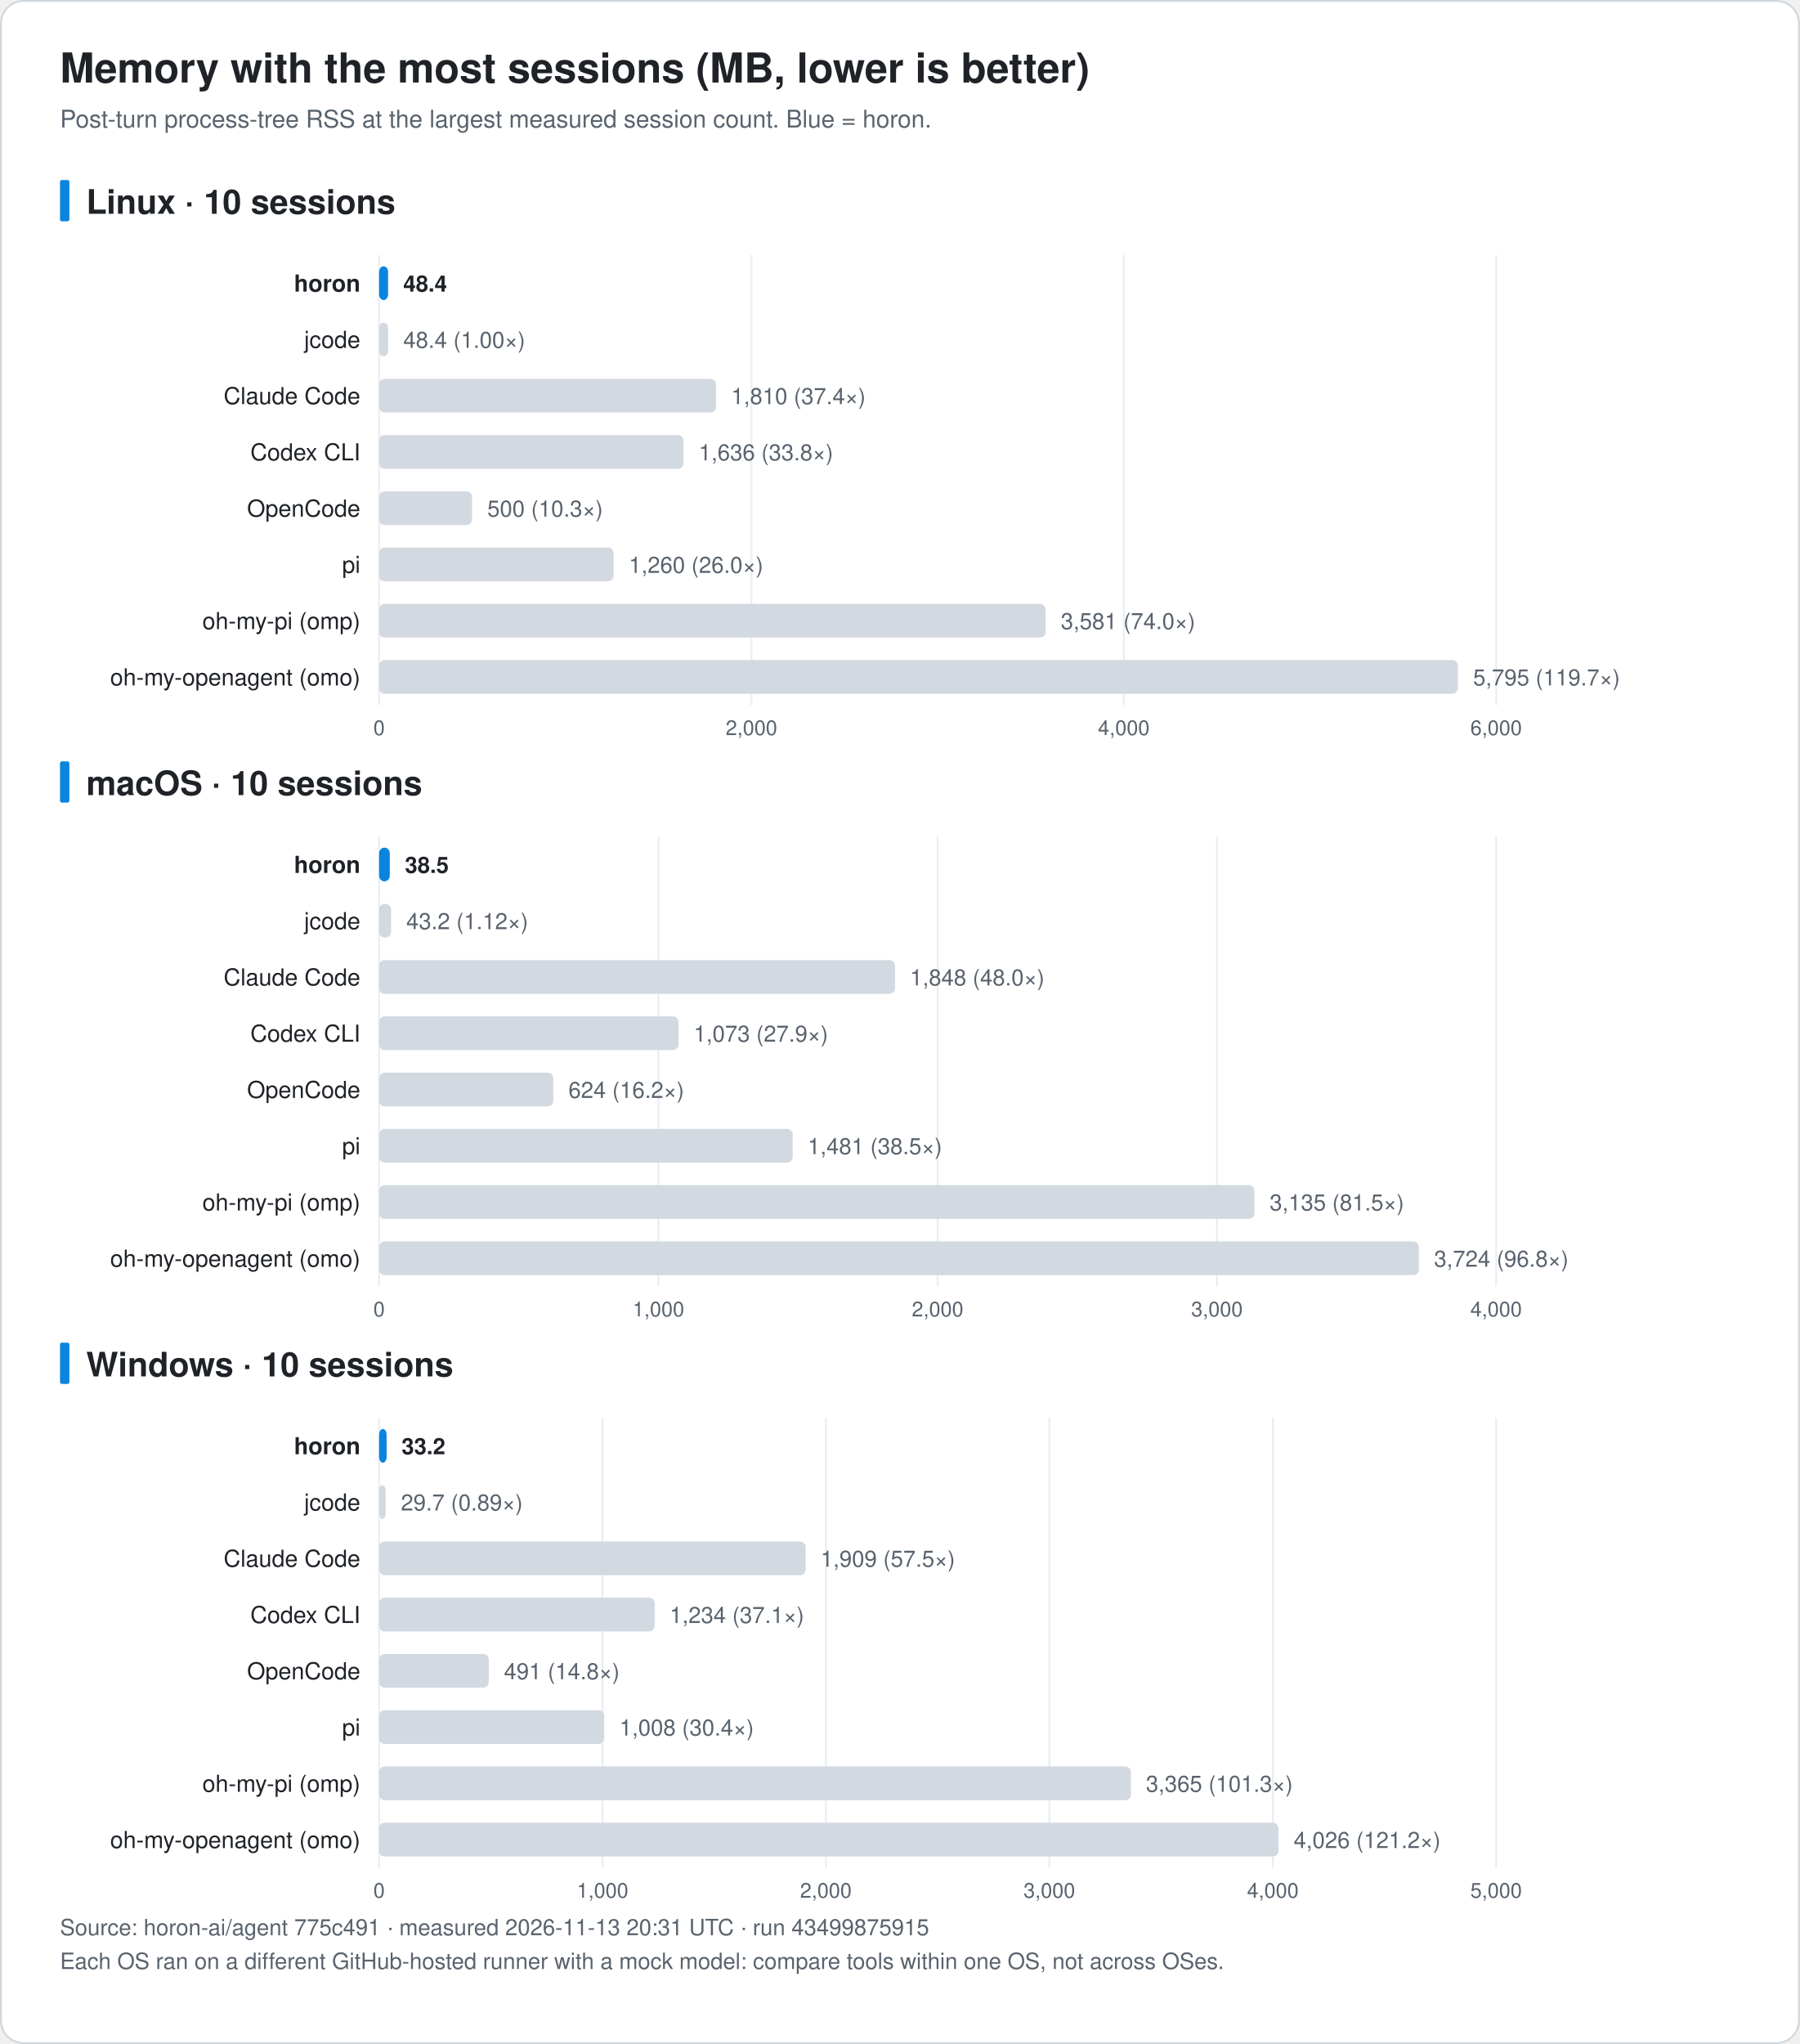
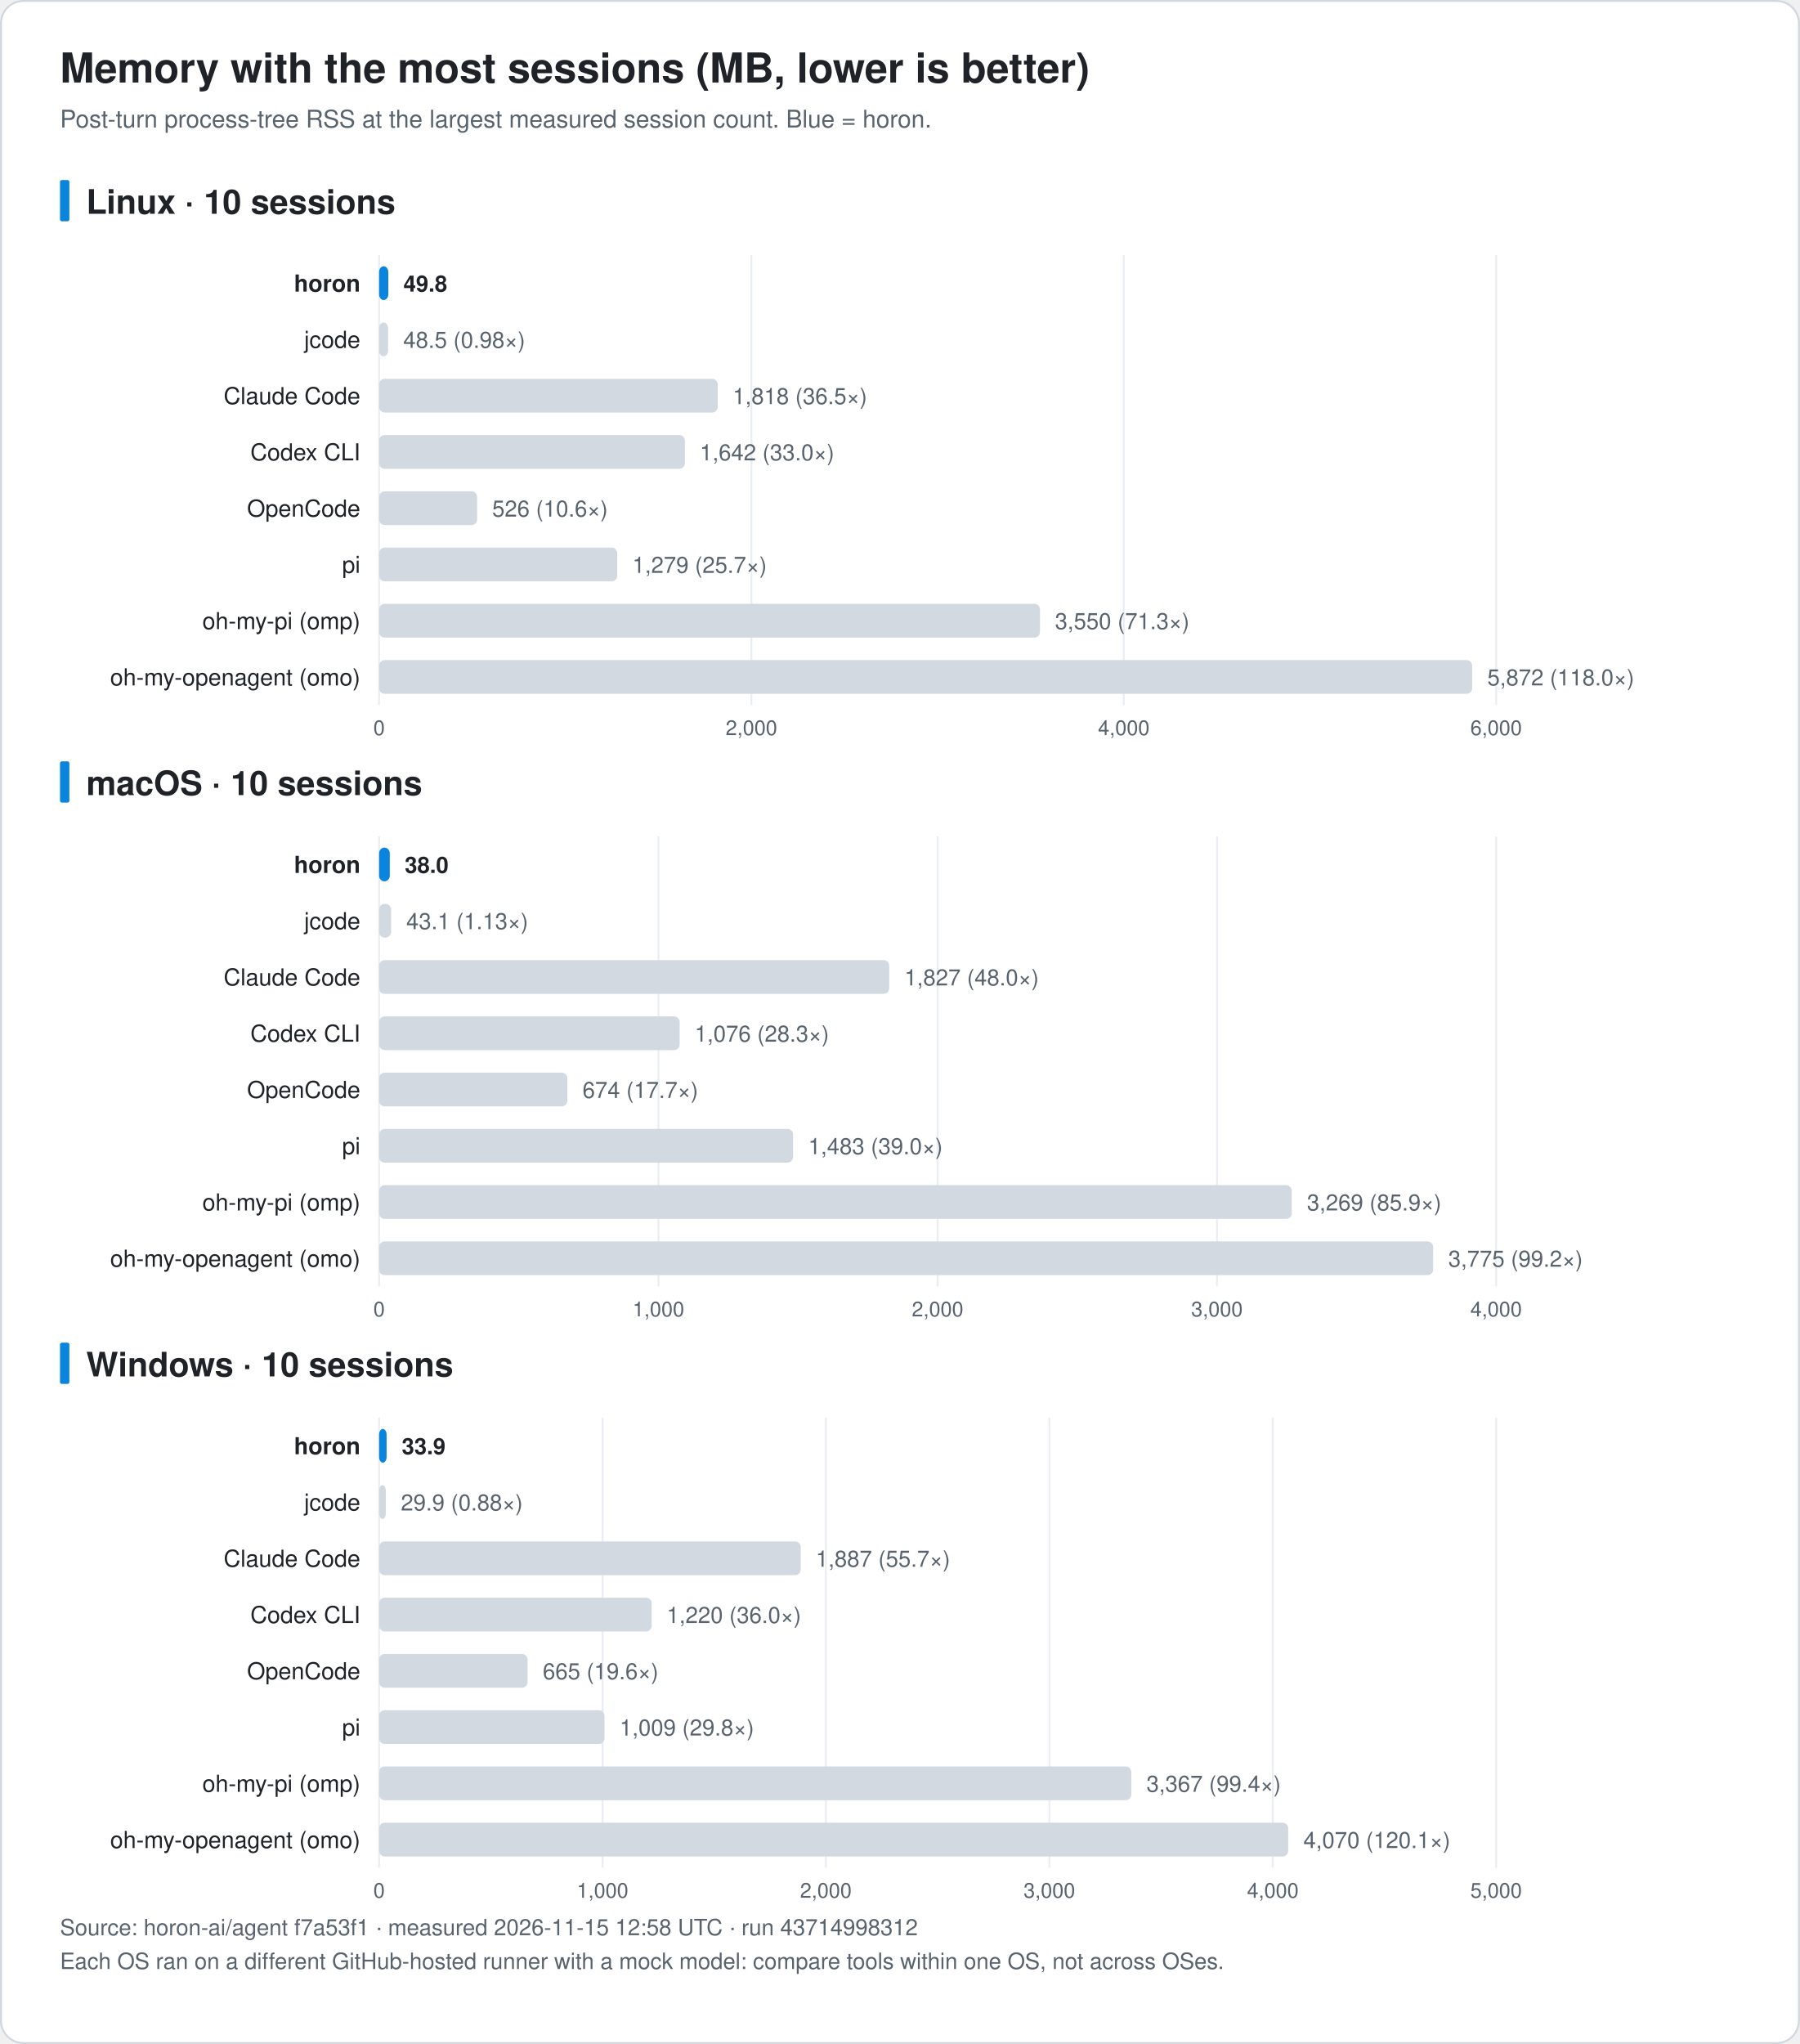
<svg xmlns="http://www.w3.org/2000/svg" width="960" height="1090" viewBox="0 0 960 1090" font-family="-apple-system, BlinkMacSystemFont, 'Segoe UI', 'Noto Sans KR', 'Apple SD Gothic Neo', Helvetica, Arial, sans-serif" role="img">
  <rect x="0.5" y="0.5" width="959" height="1089" rx="12" fill="#ffffff" stroke="#d0d7de" />
  <text x="32.0" y="44.0" font-size="22" fill="#1f2328" text-anchor="start" font-weight="bold">Memory with the most sessions (MB, lower is better)</text>
  <text x="32.0" y="68.0" font-size="13" fill="#59636e" text-anchor="start" font-weight="normal">Post-turn process-tree RSS at the largest measured session count. Blue = horon.</text>
  <rect x="32" y="96.0" width="5" height="22" rx="1" fill="#0b84de" />
  <text x="46.0" y="114.0" font-size="18" fill="#1f2328" text-anchor="start" font-weight="bold">Linux · 10 sessions</text>
  <line x1="202.2" y1="136.0" x2="202.2" y2="376.0" stroke="#eaeef2" />
  <text x="202.2" y="392.0" font-size="11" fill="#59636e" text-anchor="middle" font-weight="normal">0</text>
  <line x1="400.8" y1="136.0" x2="400.8" y2="376.0" stroke="#eaeef2" />
  <text x="400.8" y="392.0" font-size="11" fill="#59636e" text-anchor="middle" font-weight="normal">2,000</text>
  <line x1="599.4" y1="136.0" x2="599.4" y2="376.0" stroke="#eaeef2" />
  <text x="599.4" y="392.0" font-size="11" fill="#59636e" text-anchor="middle" font-weight="normal">4,000</text>
  <line x1="798.0" y1="136.0" x2="798.0" y2="376.0" stroke="#eaeef2" />
  <text x="798.0" y="392.0" font-size="11" fill="#59636e" text-anchor="middle" font-weight="normal">6,000</text>
  <text x="192.2" y="155.5" font-size="12.5" fill="#1f2328" text-anchor="end" font-weight="bold">horon</text>
-   <rect x="202.2" y="142.0" width="4.8" height="18" rx="3" fill="#0b84de" />
-   <text x="215.1" y="155.5" font-size="12" fill="#1f2328" text-anchor="start" font-weight="bold">48.4</text>
+   <rect x="202.2" y="142.0" width="4.9" height="18" rx="3" fill="#0b84de" />
+   <text x="215.2" y="155.5" font-size="12" fill="#1f2328" text-anchor="start" font-weight="bold">49.8</text>
  <text x="192.2" y="185.5" font-size="12.5" fill="#1f2328" text-anchor="end" font-weight="normal">jcode</text>
  <rect x="202.2" y="172.0" width="4.8" height="18" rx="3" fill="#d3d9e1" />
-   <text x="215.1" y="185.5" font-size="12" fill="#59636e" text-anchor="start" font-weight="normal">48.4 (1.00×)</text>
+   <text x="215.1" y="185.5" font-size="12" fill="#59636e" text-anchor="start" font-weight="normal">48.5 (0.98×)</text>
  <text x="192.2" y="215.5" font-size="12.5" fill="#1f2328" text-anchor="end" font-weight="normal">Claude Code</text>
-   <rect x="202.2" y="202.0" width="179.7" height="18" rx="3" fill="#d3d9e1" />
-   <text x="390.0" y="215.5" font-size="12" fill="#59636e" text-anchor="start" font-weight="normal">1,810 (37.4×)</text>
+   <rect x="202.2" y="202.0" width="180.6" height="18" rx="3" fill="#d3d9e1" />
+   <text x="390.8" y="215.5" font-size="12" fill="#59636e" text-anchor="start" font-weight="normal">1,818 (36.5×)</text>
  <text x="192.2" y="245.5" font-size="12.5" fill="#1f2328" text-anchor="end" font-weight="normal">Codex CLI</text>
-   <rect x="202.2" y="232.0" width="162.4" height="18" rx="3" fill="#d3d9e1" />
-   <text x="372.7" y="245.5" font-size="12" fill="#59636e" text-anchor="start" font-weight="normal">1,636 (33.8×)</text>
+   <rect x="202.2" y="232.0" width="163.1" height="18" rx="3" fill="#d3d9e1" />
+   <text x="373.3" y="245.5" font-size="12" fill="#59636e" text-anchor="start" font-weight="normal">1,642 (33.0×)</text>
  <text x="192.2" y="275.5" font-size="12.5" fill="#1f2328" text-anchor="end" font-weight="normal">OpenCode</text>
-   <rect x="202.2" y="262.0" width="49.6" height="18" rx="3" fill="#d3d9e1" />
-   <text x="259.9" y="275.5" font-size="12" fill="#59636e" text-anchor="start" font-weight="normal">500 (10.3×)</text>
+   <rect x="202.2" y="262.0" width="52.3" height="18" rx="3" fill="#d3d9e1" />
+   <text x="262.5" y="275.5" font-size="12" fill="#59636e" text-anchor="start" font-weight="normal">526 (10.6×)</text>
  <text x="192.2" y="305.5" font-size="12.5" fill="#1f2328" text-anchor="end" font-weight="normal">pi</text>
-   <rect x="202.2" y="292.0" width="125.1" height="18" rx="3" fill="#d3d9e1" />
-   <text x="335.4" y="305.5" font-size="12" fill="#59636e" text-anchor="start" font-weight="normal">1,260 (26.0×)</text>
+   <rect x="202.2" y="292.0" width="127.0" height="18" rx="3" fill="#d3d9e1" />
+   <text x="337.3" y="305.5" font-size="12" fill="#59636e" text-anchor="start" font-weight="normal">1,279 (25.7×)</text>
  <text x="192.2" y="335.5" font-size="12.5" fill="#1f2328" text-anchor="end" font-weight="normal">oh-my-pi (omp)</text>
-   <rect x="202.2" y="322.0" width="355.5" height="18" rx="3" fill="#d3d9e1" />
-   <text x="565.8" y="335.5" font-size="12" fill="#59636e" text-anchor="start" font-weight="normal">3,581 (74.0×)</text>
+   <rect x="202.2" y="322.0" width="352.5" height="18" rx="3" fill="#d3d9e1" />
+   <text x="562.7" y="335.5" font-size="12" fill="#59636e" text-anchor="start" font-weight="normal">3,550 (71.3×)</text>
  <text x="192.2" y="365.5" font-size="12.5" fill="#1f2328" text-anchor="end" font-weight="normal">oh-my-openagent (omo)</text>
-   <rect x="202.2" y="352.0" width="575.4" height="18" rx="3" fill="#d3d9e1" />
-   <text x="785.7" y="365.5" font-size="12" fill="#59636e" text-anchor="start" font-weight="normal">5,795 (119.7×)</text>
+   <rect x="202.2" y="352.0" width="583.0" height="18" rx="3" fill="#d3d9e1" />
+   <text x="793.3" y="365.5" font-size="12" fill="#59636e" text-anchor="start" font-weight="normal">5,872 (118.0×)</text>
  <rect x="32" y="406.0" width="5" height="22" rx="1" fill="#0b84de" />
  <text x="46.0" y="424.0" font-size="18" fill="#1f2328" text-anchor="start" font-weight="bold">macOS · 10 sessions</text>
  <line x1="202.2" y1="446.0" x2="202.2" y2="686.0" stroke="#eaeef2" />
  <text x="202.2" y="702.0" font-size="11" fill="#59636e" text-anchor="middle" font-weight="normal">0</text>
  <line x1="351.2" y1="446.0" x2="351.2" y2="686.0" stroke="#eaeef2" />
  <text x="351.2" y="702.0" font-size="11" fill="#59636e" text-anchor="middle" font-weight="normal">1,000</text>
  <line x1="500.1" y1="446.0" x2="500.1" y2="686.0" stroke="#eaeef2" />
  <text x="500.1" y="702.0" font-size="11" fill="#59636e" text-anchor="middle" font-weight="normal">2,000</text>
  <line x1="649.1" y1="446.0" x2="649.1" y2="686.0" stroke="#eaeef2" />
  <text x="649.1" y="702.0" font-size="11" fill="#59636e" text-anchor="middle" font-weight="normal">3,000</text>
  <line x1="798.0" y1="446.0" x2="798.0" y2="686.0" stroke="#eaeef2" />
  <text x="798.0" y="702.0" font-size="11" fill="#59636e" text-anchor="middle" font-weight="normal">4,000</text>
  <text x="192.2" y="465.5" font-size="12.5" fill="#1f2328" text-anchor="end" font-weight="bold">horon</text>
  <rect x="202.2" y="452.0" width="5.7" height="18" rx="3" fill="#0b84de" />
-   <text x="216.0" y="465.5" font-size="12" fill="#1f2328" text-anchor="start" font-weight="bold">38.5</text>
+   <text x="215.9" y="465.5" font-size="12" fill="#1f2328" text-anchor="start" font-weight="bold">38.0</text>
  <text x="192.2" y="495.5" font-size="12.5" fill="#1f2328" text-anchor="end" font-weight="normal">jcode</text>
  <rect x="202.2" y="482.0" width="6.4" height="18" rx="3" fill="#d3d9e1" />
-   <text x="216.7" y="495.5" font-size="12" fill="#59636e" text-anchor="start" font-weight="normal">43.2 (1.12×)</text>
+   <text x="216.7" y="495.5" font-size="12" fill="#59636e" text-anchor="start" font-weight="normal">43.1 (1.13×)</text>
  <text x="192.2" y="525.5" font-size="12.5" fill="#1f2328" text-anchor="end" font-weight="normal">Claude Code</text>
-   <rect x="202.2" y="512.0" width="275.2" height="18" rx="3" fill="#d3d9e1" />
-   <text x="485.4" y="525.5" font-size="12" fill="#59636e" text-anchor="start" font-weight="normal">1,848 (48.0×)</text>
+   <rect x="202.2" y="512.0" width="272.1" height="18" rx="3" fill="#d3d9e1" />
+   <text x="482.4" y="525.5" font-size="12" fill="#59636e" text-anchor="start" font-weight="normal">1,827 (48.0×)</text>
  <text x="192.2" y="555.5" font-size="12.5" fill="#1f2328" text-anchor="end" font-weight="normal">Codex CLI</text>
-   <rect x="202.2" y="542.0" width="159.7" height="18" rx="3" fill="#d3d9e1" />
-   <text x="370.0" y="555.5" font-size="12" fill="#59636e" text-anchor="start" font-weight="normal">1,073 (27.9×)</text>
+   <rect x="202.2" y="542.0" width="160.3" height="18" rx="3" fill="#d3d9e1" />
+   <text x="370.5" y="555.5" font-size="12" fill="#59636e" text-anchor="start" font-weight="normal">1,076 (28.3×)</text>
  <text x="192.2" y="585.5" font-size="12.5" fill="#1f2328" text-anchor="end" font-weight="normal">OpenCode</text>
-   <rect x="202.2" y="572.0" width="92.9" height="18" rx="3" fill="#d3d9e1" />
-   <text x="303.2" y="585.5" font-size="12" fill="#59636e" text-anchor="start" font-weight="normal">624 (16.2×)</text>
+   <rect x="202.2" y="572.0" width="100.4" height="18" rx="3" fill="#d3d9e1" />
+   <text x="310.7" y="585.5" font-size="12" fill="#59636e" text-anchor="start" font-weight="normal">674 (17.7×)</text>
  <text x="192.2" y="615.5" font-size="12.5" fill="#1f2328" text-anchor="end" font-weight="normal">pi</text>
-   <rect x="202.2" y="602.0" width="220.6" height="18" rx="3" fill="#d3d9e1" />
-   <text x="430.8" y="615.5" font-size="12" fill="#59636e" text-anchor="start" font-weight="normal">1,481 (38.5×)</text>
+   <rect x="202.2" y="602.0" width="220.8" height="18" rx="3" fill="#d3d9e1" />
+   <text x="431.1" y="615.5" font-size="12" fill="#59636e" text-anchor="start" font-weight="normal">1,483 (39.0×)</text>
  <text x="192.2" y="645.5" font-size="12.5" fill="#1f2328" text-anchor="end" font-weight="normal">oh-my-pi (omp)</text>
-   <rect x="202.2" y="632.0" width="466.9" height="18" rx="3" fill="#d3d9e1" />
-   <text x="677.2" y="645.5" font-size="12" fill="#59636e" text-anchor="start" font-weight="normal">3,135 (81.5×)</text>
+   <rect x="202.2" y="632.0" width="486.8" height="18" rx="3" fill="#d3d9e1" />
+   <text x="697.1" y="645.5" font-size="12" fill="#59636e" text-anchor="start" font-weight="normal">3,269 (85.9×)</text>
  <text x="192.2" y="675.5" font-size="12.5" fill="#1f2328" text-anchor="end" font-weight="normal">oh-my-openagent (omo)</text>
-   <rect x="202.2" y="662.0" width="554.6" height="18" rx="3" fill="#d3d9e1" />
-   <text x="764.9" y="675.5" font-size="12" fill="#59636e" text-anchor="start" font-weight="normal">3,724 (96.8×)</text>
+   <rect x="202.2" y="662.0" width="562.2" height="18" rx="3" fill="#d3d9e1" />
+   <text x="772.5" y="675.5" font-size="12" fill="#59636e" text-anchor="start" font-weight="normal">3,775 (99.2×)</text>
  <rect x="32" y="716.0" width="5" height="22" rx="1" fill="#0b84de" />
  <text x="46.0" y="734.0" font-size="18" fill="#1f2328" text-anchor="start" font-weight="bold">Windows · 10 sessions</text>
  <line x1="202.2" y1="756.0" x2="202.2" y2="996.0" stroke="#eaeef2" />
  <text x="202.2" y="1012.0" font-size="11" fill="#59636e" text-anchor="middle" font-weight="normal">0</text>
  <line x1="321.4" y1="756.0" x2="321.4" y2="996.0" stroke="#eaeef2" />
  <text x="321.4" y="1012.0" font-size="11" fill="#59636e" text-anchor="middle" font-weight="normal">1,000</text>
  <line x1="440.5" y1="756.0" x2="440.5" y2="996.0" stroke="#eaeef2" />
  <text x="440.5" y="1012.0" font-size="11" fill="#59636e" text-anchor="middle" font-weight="normal">2,000</text>
  <line x1="559.7" y1="756.0" x2="559.7" y2="996.0" stroke="#eaeef2" />
  <text x="559.7" y="1012.0" font-size="11" fill="#59636e" text-anchor="middle" font-weight="normal">3,000</text>
  <line x1="678.9" y1="756.0" x2="678.9" y2="996.0" stroke="#eaeef2" />
  <text x="678.9" y="1012.0" font-size="11" fill="#59636e" text-anchor="middle" font-weight="normal">4,000</text>
  <line x1="798.0" y1="756.0" x2="798.0" y2="996.0" stroke="#eaeef2" />
  <text x="798.0" y="1012.0" font-size="11" fill="#59636e" text-anchor="middle" font-weight="normal">5,000</text>
  <text x="192.2" y="775.5" font-size="12.5" fill="#1f2328" text-anchor="end" font-weight="bold">horon</text>
  <rect x="202.2" y="762.0" width="4.0" height="18" rx="3" fill="#0b84de" />
-   <text x="214.2" y="775.5" font-size="12" fill="#1f2328" text-anchor="start" font-weight="bold">33.2</text>
+   <text x="214.3" y="775.5" font-size="12" fill="#1f2328" text-anchor="start" font-weight="bold">33.9</text>
  <text x="192.2" y="805.5" font-size="12.5" fill="#1f2328" text-anchor="end" font-weight="normal">jcode</text>
-   <rect x="202.2" y="792.0" width="3.5" height="18" rx="3" fill="#d3d9e1" />
-   <text x="213.8" y="805.5" font-size="12" fill="#59636e" text-anchor="start" font-weight="normal">29.7 (0.89×)</text>
+   <rect x="202.2" y="792.0" width="3.6" height="18" rx="3" fill="#d3d9e1" />
+   <text x="213.8" y="805.5" font-size="12" fill="#59636e" text-anchor="start" font-weight="normal">29.9 (0.88×)</text>
  <text x="192.2" y="835.5" font-size="12.5" fill="#1f2328" text-anchor="end" font-weight="normal">Claude Code</text>
-   <rect x="202.2" y="822.0" width="227.5" height="18" rx="3" fill="#d3d9e1" />
-   <text x="437.7" y="835.5" font-size="12" fill="#59636e" text-anchor="start" font-weight="normal">1,909 (57.5×)</text>
+   <rect x="202.2" y="822.0" width="224.9" height="18" rx="3" fill="#d3d9e1" />
+   <text x="435.1" y="835.5" font-size="12" fill="#59636e" text-anchor="start" font-weight="normal">1,887 (55.7×)</text>
  <text x="192.2" y="865.5" font-size="12.5" fill="#1f2328" text-anchor="end" font-weight="normal">Codex CLI</text>
-   <rect x="202.2" y="852.0" width="147.0" height="18" rx="3" fill="#d3d9e1" />
-   <text x="357.2" y="865.5" font-size="12" fill="#59636e" text-anchor="start" font-weight="normal">1,234 (37.1×)</text>
+   <rect x="202.2" y="852.0" width="145.4" height="18" rx="3" fill="#d3d9e1" />
+   <text x="355.6" y="865.5" font-size="12" fill="#59636e" text-anchor="start" font-weight="normal">1,220 (36.0×)</text>
  <text x="192.2" y="895.5" font-size="12.5" fill="#1f2328" text-anchor="end" font-weight="normal">OpenCode</text>
-   <rect x="202.2" y="882.0" width="58.5" height="18" rx="3" fill="#d3d9e1" />
-   <text x="268.8" y="895.5" font-size="12" fill="#59636e" text-anchor="start" font-weight="normal">491 (14.8×)</text>
+   <rect x="202.2" y="882.0" width="79.2" height="18" rx="3" fill="#d3d9e1" />
+   <text x="289.5" y="895.5" font-size="12" fill="#59636e" text-anchor="start" font-weight="normal">665 (19.6×)</text>
  <text x="192.2" y="925.5" font-size="12.5" fill="#1f2328" text-anchor="end" font-weight="normal">pi</text>
-   <rect x="202.2" y="912.0" width="120.1" height="18" rx="3" fill="#d3d9e1" />
-   <text x="330.4" y="925.5" font-size="12" fill="#59636e" text-anchor="start" font-weight="normal">1,008 (30.4×)</text>
+   <rect x="202.2" y="912.0" width="120.2" height="18" rx="3" fill="#d3d9e1" />
+   <text x="330.5" y="925.5" font-size="12" fill="#59636e" text-anchor="start" font-weight="normal">1,009 (29.8×)</text>
  <text x="192.2" y="955.5" font-size="12.5" fill="#1f2328" text-anchor="end" font-weight="normal">oh-my-pi (omp)</text>
-   <rect x="202.2" y="942.0" width="401.0" height="18" rx="3" fill="#d3d9e1" />
-   <text x="611.2" y="955.5" font-size="12" fill="#59636e" text-anchor="start" font-weight="normal">3,365 (101.3×)</text>
+   <rect x="202.2" y="942.0" width="401.2" height="18" rx="3" fill="#d3d9e1" />
+   <text x="611.5" y="955.5" font-size="12" fill="#59636e" text-anchor="start" font-weight="normal">3,367 (99.4×)</text>
  <text x="192.2" y="985.5" font-size="12.5" fill="#1f2328" text-anchor="end" font-weight="normal">oh-my-openagent (omo)</text>
-   <rect x="202.2" y="972.0" width="479.7" height="18" rx="3" fill="#d3d9e1" />
-   <text x="690.0" y="985.5" font-size="12" fill="#59636e" text-anchor="start" font-weight="normal">4,026 (121.2×)</text>
-   <text x="32.0" y="1032.0" font-size="12" fill="#59636e" text-anchor="start" font-weight="normal">Source: horon-ai/agent 775c491 · measured 2026-11-13 20:31 UTC · run 43499875915</text>
+   <rect x="202.2" y="972.0" width="484.9" height="18" rx="3" fill="#d3d9e1" />
+   <text x="695.2" y="985.5" font-size="12" fill="#59636e" text-anchor="start" font-weight="normal">4,070 (120.1×)</text>
+   <text x="32.0" y="1032.0" font-size="12" fill="#59636e" text-anchor="start" font-weight="normal">Source: horon-ai/agent f7a53f1 · measured 2026-11-15 12:58 UTC · run 43714998312</text>
  <text x="32.0" y="1050.0" font-size="12" fill="#59636e" text-anchor="start" font-weight="normal">Each OS ran on a different GitHub-hosted runner with a mock model: compare tools within one OS, not across OSes.</text>
</svg>
